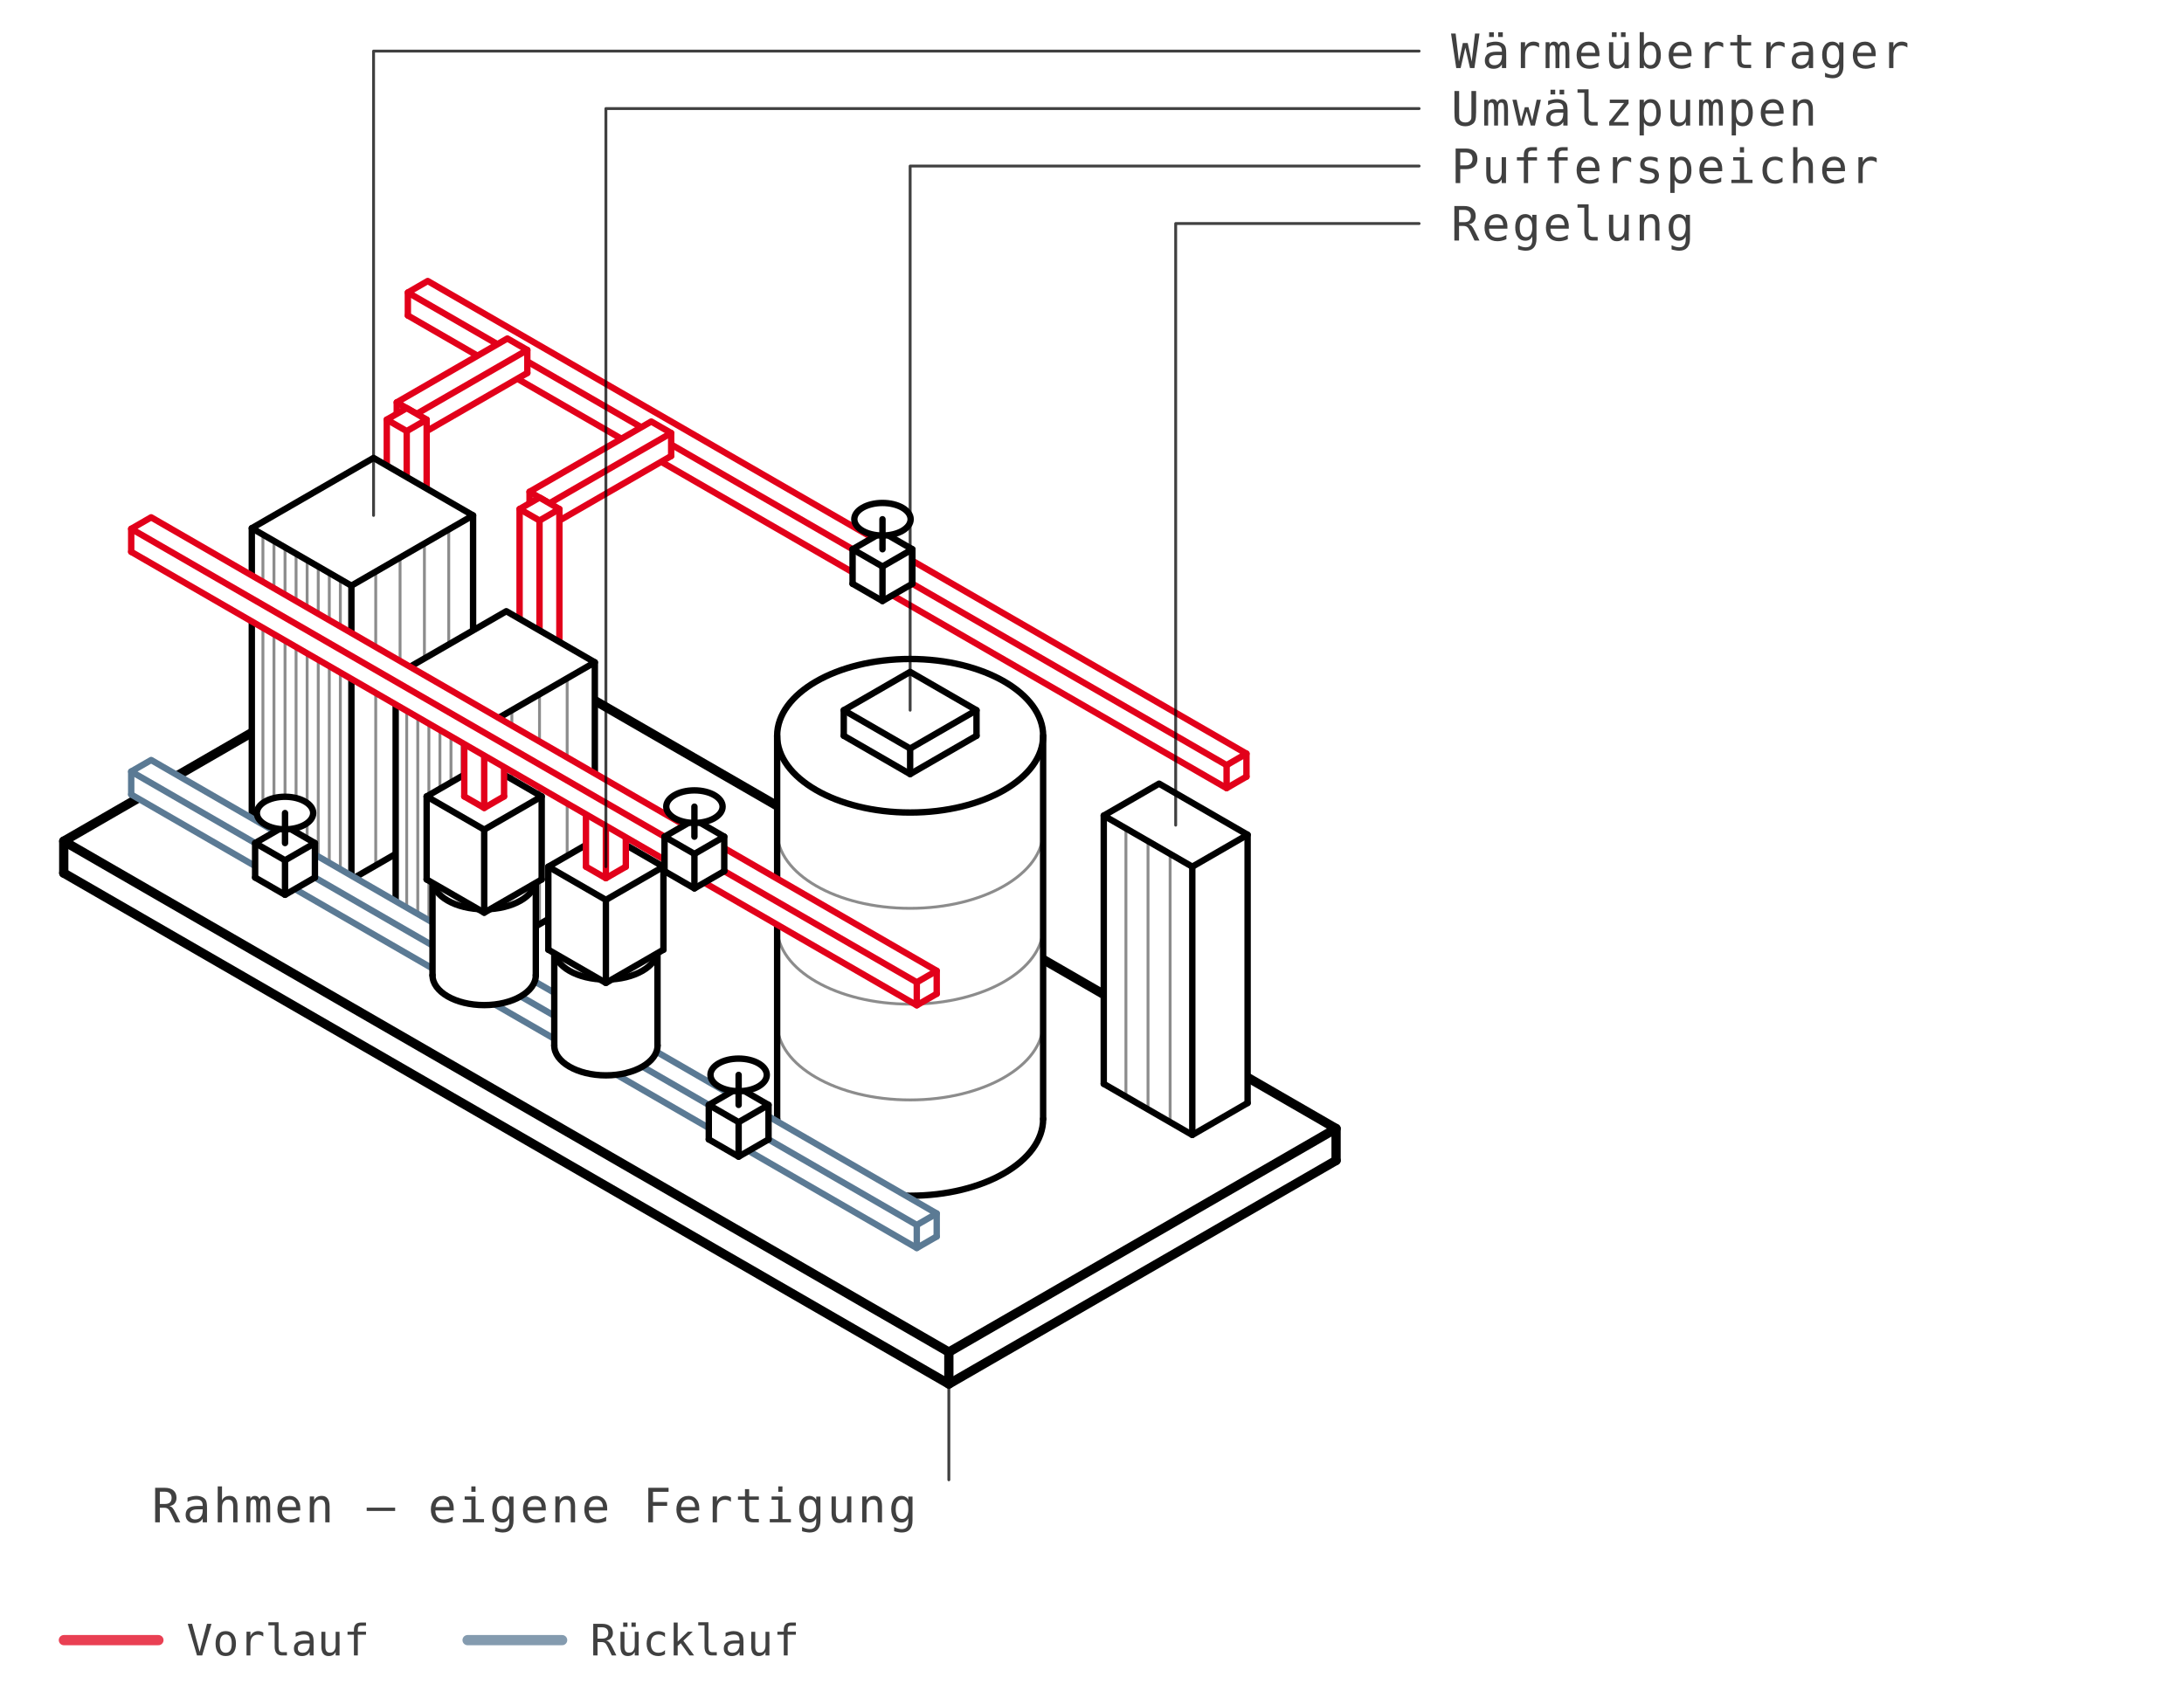
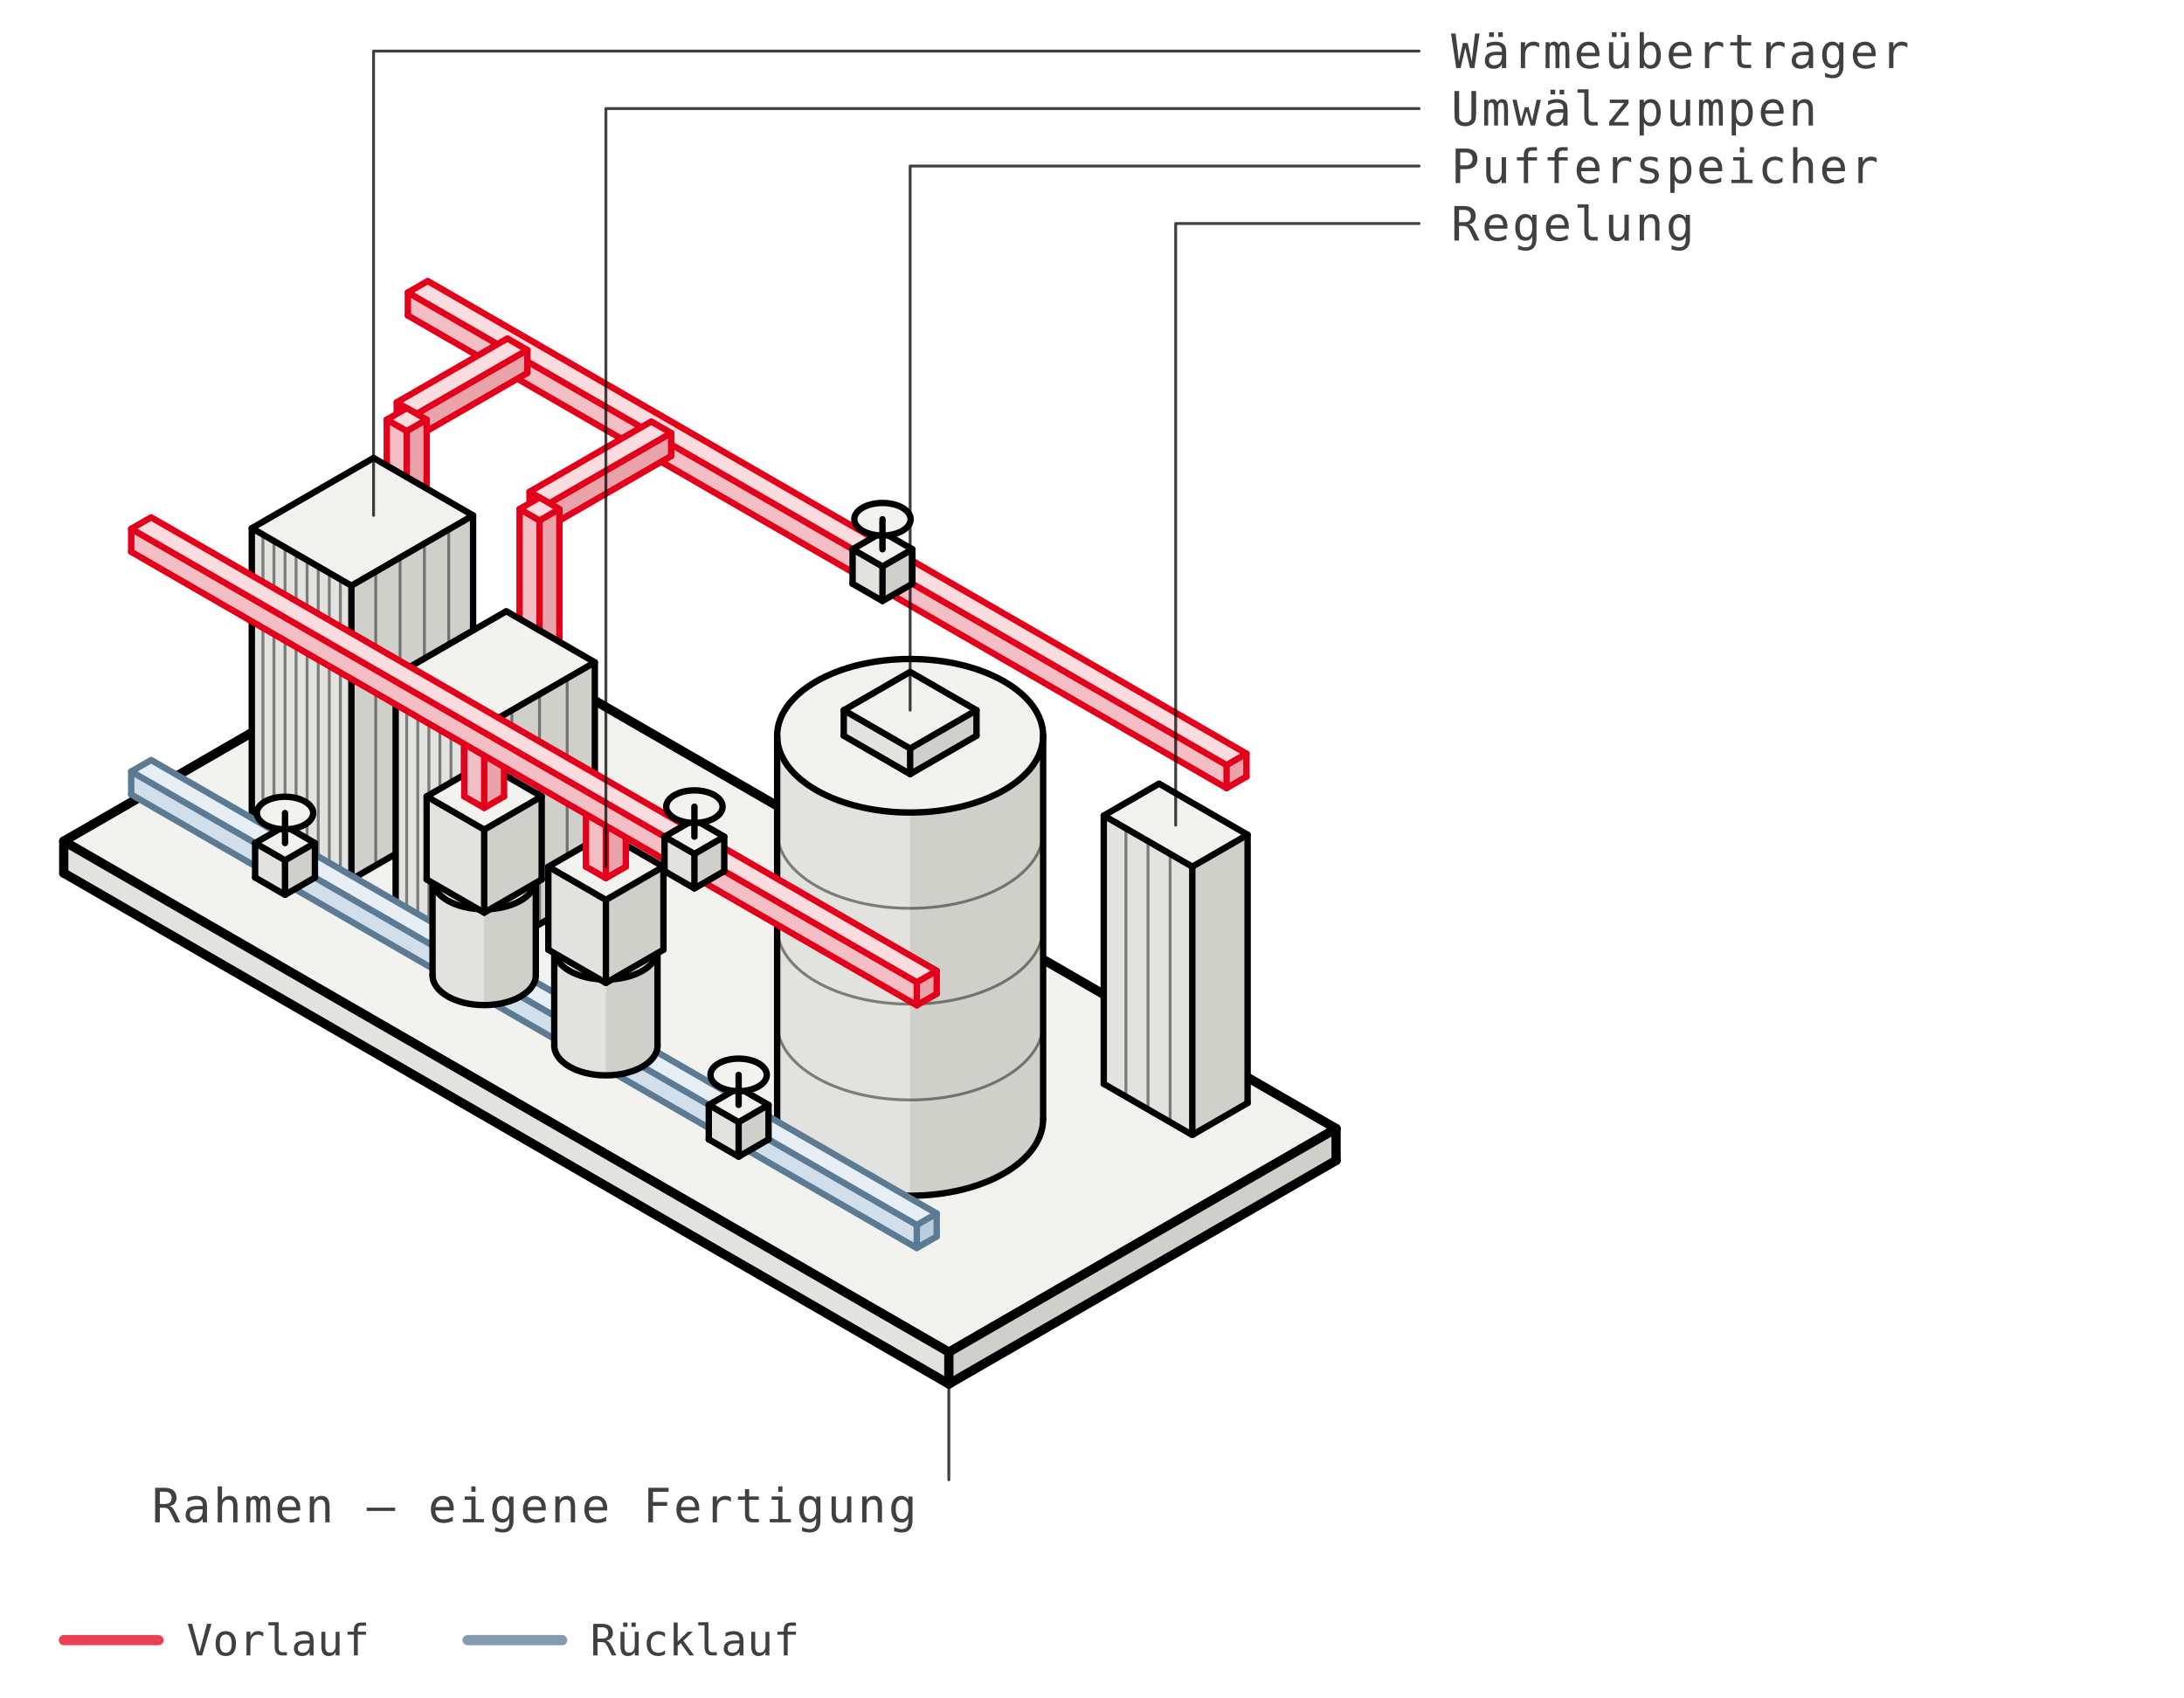
<svg xmlns="http://www.w3.org/2000/svg" class="iso" viewBox="-70.6 -101.7 341.9 265.8" fill="none" stroke="currentColor" stroke-linecap="round" stroke-linejoin="round" role="img" aria-label="Isometrische Konstruktionszeichnung einer Fernwärmeübergabestation: Wärmeübertrager, Umwälzpumpen, Pufferspeicher und Regelung auf einem im eigenen Betrieb gefertigten Rahmen.">
-   <style>.iso .k-n{stroke:currentColor}.iso .k-vl{stroke:var(--pipe-vl,#E2001A)}.iso .k-rl{stroke:var(--pipe-rl,#5B7A94)}.iso .k-kw{stroke:var(--pipe-kw,#3F8F6B)}.iso .k-ww{stroke:var(--pipe-ww,#E2001A)}.iso .k-luft{stroke:var(--pipe-luft,#8A8A8A)}.iso .k-gas{stroke:var(--pipe-gas,#C9A400)}</style>
-   <g>
-     <path d="M-60.62,30.00 L0.00,-5.00 L138.56,75.00 L138.56,80.00 L77.94,115.00 L-60.62,35.00 Z" fill="var(--iso-ground,#fff)" stroke="none" />
+   <style>.iso .k-n{stroke:currentColor}.iso .k-vl{stroke:var(--pipe-vl,#E2001A)}.iso .k-rl{stroke:var(--pipe-rl,#5B7A94)}.iso .k-kw{stroke:var(--pipe-kw,#3F8F6B)}.iso .k-ww{stroke:var(--pipe-ww,#E2001A)}.iso .k-luft{stroke:var(--pipe-luft,#8A8A8A)}.iso .k-gas{stroke:var(--pipe-gas,#C9A400)}.iso .f-n-top{fill:var(--iso-top,#F2F2EF)}.iso .f-n-left{fill:var(--iso-left,#E2E2DE)}.iso .f-n-right{fill:var(--iso-right,#D0D0CB)}.iso .f-vl-top{fill:var(--iso-vl-t,#FBDDE0)}.iso .f-vl-left{fill:var(--iso-vl-l,#F4BFC4)}.iso .f-vl-right{fill:var(--iso-vl-r,#EBA3AA)}.iso .f-ww-top{fill:var(--iso-vl-t,#FBDDE0)}.iso .f-ww-left{fill:var(--iso-vl-l,#F4BFC4)}.iso .f-ww-right{fill:var(--iso-vl-r,#EBA3AA)}.iso .f-rl-top{fill:var(--iso-rl-t,#E7EEF4)}.iso .f-rl-left{fill:var(--iso-rl-l,#D1DFEA)}.iso .f-rl-right{fill:var(--iso-rl-r,#B9CDDD)}.iso .f-kw-top{fill:var(--iso-kw-t,#E3F1EA)}.iso .f-kw-left{fill:var(--iso-kw-l,#CBE4D7)}.iso .f-kw-right{fill:var(--iso-kw-r,#B0D3C1)}.iso .f-luft-top{fill:var(--iso-luft-t,#EFEFEF)}.iso .f-luft-left{fill:var(--iso-luft-l,#E0E0E0)}.iso .f-luft-right{fill:var(--iso-luft-r,#CFCFCF)}.iso .f-gas-top{fill:var(--iso-gas-t,#F7EFD2)}.iso .f-gas-left{fill:var(--iso-gas-l,#EDE0B4)}.iso .f-gas-right{fill:var(--iso-gas-r,#E0CE92)}.iso .f-dark-top{fill:var(--iso-dk-t,#C9C9C3)}.iso .f-dark-left{fill:var(--iso-dk-l,#B4B4AE)}.iso .f-dark-right{fill:var(--iso-dk-r,#9E9E98)}</style>
+   <g>
+     <path d="M0.00,-5.00 L138.56,75.00 L77.94,110.00 L-60.62,30.00 Z" class="f-n-top" stroke="none" />
+     <path d="M-60.62,35.00 L77.94,115.00 L77.94,110.00 L-60.62,30.00 Z" class="f-n-left" stroke="none" />
+     <path d="M138.56,80.00 L77.94,115.00 L77.94,110.00 L138.56,75.00 Z" class="f-n-right" stroke="none" />
    <g stroke-width="1.45" class="k-n">
      <path d="M0.00,-5.00 L138.56,75.00 L77.94,110.00 L-60.62,30.00 Z" />
      <path d="M-60.62,35.00 L77.94,115.00 L138.56,80.00" />
      <path d="M77.94,115.00 L77.94,110.00" />
      <path d="M-60.62,35.00 L-60.62,30.00" />
      <path d="M138.56,80.00 L138.56,75.00" />
    </g>
  </g>
  <g>
-     <path d="M-6.75,-55.90 L-3.64,-57.70 L124.53,16.30 L124.53,19.90 L121.42,21.70 L-6.75,-52.30 Z" fill="var(--iso-ground,#fff)" stroke="none" />
+     <path d="M-3.64,-57.70 L124.53,16.30 L121.42,18.10 L-6.75,-55.90 Z" class="f-vl-top" stroke="none" />
+     <path d="M-6.75,-52.30 L121.42,21.70 L121.42,18.10 L-6.75,-55.90 Z" class="f-vl-left" stroke="none" />
+     <path d="M124.53,19.90 L121.42,21.70 L121.42,18.10 L124.53,16.30 Z" class="f-vl-right" stroke="none" />
    <g stroke-width="1.0" class="k-vl">
      <path d="M-3.64,-57.70 L124.53,16.30 L121.42,18.10 L-6.75,-55.90 Z" />
      <path d="M-6.75,-52.30 L121.42,21.70 L124.53,19.90" />
      <path d="M121.42,21.70 L121.42,18.10" />
      <path d="M-6.75,-52.30 L-6.75,-55.90" />
      <path d="M124.53,19.90 L124.53,16.30" />
    </g>
  </g>
  <g>
-     <path d="M-8.49,-38.70 L8.83,-48.70 L11.95,-46.90 L11.95,-43.30 L-5.37,-33.30 L-8.49,-35.10 Z" fill="var(--iso-ground,#fff)" stroke="none" />
+     <path d="M8.83,-48.70 L11.95,-46.90 L-5.37,-36.90 L-8.49,-38.70 Z" class="f-vl-top" stroke="none" />
+     <path d="M-8.49,-35.10 L-5.37,-33.30 L-5.37,-36.90 L-8.49,-38.70 Z" class="f-vl-left" stroke="none" />
+     <path d="M11.95,-43.30 L-5.37,-33.30 L-5.37,-36.90 L11.95,-46.90 Z" class="f-vl-right" stroke="none" />
    <g stroke-width="1.0" class="k-vl">
      <path d="M8.83,-48.70 L11.95,-46.90 L-5.37,-36.90 L-8.49,-38.70 Z" />
      <path d="M-8.49,-35.10 L-5.37,-33.30 L11.95,-43.30" />
      <path d="M-5.37,-33.30 L-5.37,-36.90" />
      <path d="M-8.49,-35.10 L-8.49,-38.70" />
      <path d="M11.95,-43.30 L11.95,-46.90" />
    </g>
  </g>
  <g>
-     <path d="M-10.05,-36.00 L-6.93,-37.80 L-3.81,-36.00 L-3.81,-24.00 L-6.93,-22.20 L-10.05,-24.00 Z" fill="var(--iso-ground,#fff)" stroke="none" />
+     <path d="M-6.93,-37.80 L-3.81,-36.00 L-6.93,-34.20 L-10.05,-36.00 Z" class="f-vl-top" stroke="none" />
+     <path d="M-10.05,-24.00 L-6.93,-22.20 L-6.93,-34.20 L-10.05,-36.00 Z" class="f-vl-left" stroke="none" />
+     <path d="M-3.81,-24.00 L-6.93,-22.20 L-6.93,-34.20 L-3.81,-36.00 Z" class="f-vl-right" stroke="none" />
    <g stroke-width="1.0" class="k-vl">
      <path d="M-6.93,-37.80 L-3.81,-36.00 L-6.93,-34.20 L-10.05,-36.00 Z" />
      <path d="M-10.05,-24.00 L-6.93,-22.20 L-3.81,-24.00" />
      <path d="M-6.93,-22.20 L-6.93,-34.20" />
      <path d="M-10.05,-24.00 L-10.05,-36.00" />
      <path d="M-3.81,-24.00 L-3.81,-36.00" />
    </g>
  </g>
  <g>
-     <path d="M12.30,-24.70 L31.35,-35.70 L34.47,-33.90 L34.47,-30.30 L15.42,-19.30 L12.30,-21.10 Z" fill="var(--iso-ground,#fff)" stroke="none" />
+     <path d="M31.35,-35.70 L34.47,-33.90 L15.42,-22.90 L12.30,-24.70 Z" class="f-vl-top" stroke="none" />
+     <path d="M12.30,-21.10 L15.42,-19.30 L15.42,-22.90 L12.30,-24.70 Z" class="f-vl-left" stroke="none" />
+     <path d="M34.47,-30.30 L15.42,-19.30 L15.42,-22.90 L34.47,-33.90 Z" class="f-vl-right" stroke="none" />
    <g stroke-width="1.0" class="k-vl">
      <path d="M31.35,-35.70 L34.47,-33.90 L15.42,-22.90 L12.30,-24.70 Z" />
      <path d="M12.30,-21.10 L15.42,-19.30 L34.47,-30.30" />
      <path d="M15.42,-19.30 L15.42,-22.90" />
      <path d="M12.30,-21.10 L12.30,-24.70" />
      <path d="M34.47,-30.30 L34.47,-33.90" />
    </g>
  </g>
  <g>
-     <path d="M10.74,-22.00 L13.86,-23.80 L16.97,-22.00 L16.97,-0.00 L13.86,1.80 L10.74,-0.00 Z" fill="var(--iso-ground,#fff)" stroke="none" />
+     <path d="M13.86,-23.80 L16.97,-22.00 L13.86,-20.20 L10.74,-22.00 Z" class="f-vl-top" stroke="none" />
+     <path d="M10.74,-0.00 L13.86,1.80 L13.86,-20.20 L10.74,-22.00 Z" class="f-vl-left" stroke="none" />
+     <path d="M16.97,-0.00 L13.86,1.80 L13.86,-20.20 L16.97,-22.00 Z" class="f-vl-right" stroke="none" />
    <g stroke-width="1.0" class="k-vl">
      <path d="M13.86,-23.80 L16.97,-22.00 L13.86,-20.20 L10.74,-22.00 Z" />
      <path d="M10.74,-0.00 L13.86,1.80 L16.97,-0.00" />
      <path d="M13.86,1.80 L13.86,-20.20" />
      <path d="M10.74,-0.00 L10.74,-22.00" />
      <path d="M16.97,-0.00 L16.97,-22.00" />
    </g>
  </g>
  <g>
-     <path d="M62.87,-15.70 L67.55,-18.40 L72.23,-15.70 L72.23,-10.30 L67.55,-7.60 L62.87,-10.30 Z" fill="var(--iso-ground,#fff)" stroke="none" />
+     <path d="M67.55,-18.40 L72.23,-15.70 L67.55,-13.00 L62.87,-15.70 Z" class="f-n-top" stroke="none" />
+     <path d="M62.87,-10.30 L67.55,-7.60 L67.55,-13.00 L62.87,-15.70 Z" class="f-n-left" stroke="none" />
+     <path d="M72.23,-10.30 L67.55,-7.60 L67.55,-13.00 L72.23,-15.70 Z" class="f-n-right" stroke="none" />
    <g stroke-width="1.0" class="k-n">
      <path d="M67.55,-18.40 L72.23,-15.70 L67.55,-13.00 L62.87,-15.70 Z" />
      <path d="M62.87,-10.30 L67.55,-7.60 L72.23,-10.30" />
      <path d="M67.55,-7.60 L67.55,-13.00" />
      <path d="M62.87,-10.30 L62.87,-15.70" />
      <path d="M72.23,-10.30 L72.23,-15.70" />
    </g>
  </g>
  <g>
-     <path d="M63.14,-20.40 a4.41,2.55 0 1,0 8.82,0 a4.41,2.55 0 1,0 -8.82,0 Z" fill="var(--iso-ground,#fff)" stroke="none" />
+     <path d="M63.14,-20.40 a4.41,2.55 0 1,0 8.82,0 a4.41,2.55 0 1,0 -8.82,0 Z" class="f-n-top" stroke="none" />
    <g stroke-width="1.0" class="k-n">
      <path d="M67.55,-15.70 L67.55,-20.40" />
      <path d="M63.14,-20.40 a4.41,2.55 0 1,0 8.82,0 a4.41,2.55 0 1,0 -8.82,0" />
    </g>
  </g>
  <g>
-     <path d="M102.19,26.00 L110.85,21.00 L124.71,29.00 L124.71,71.00 L116.05,76.00 L102.19,68.00 Z" fill="var(--iso-ground,#fff)" stroke="none" />
+     <path d="M110.85,21.00 L124.71,29.00 L116.05,34.00 L102.19,26.00 Z" class="f-n-top" stroke="none" />
+     <path d="M102.19,68.00 L116.05,76.00 L116.05,34.00 L102.19,26.00 Z" class="f-n-left" stroke="none" />
+     <path d="M124.71,71.00 L116.05,76.00 L116.05,34.00 L124.71,29.00 Z" class="f-n-right" stroke="none" />
    <g stroke-width="1.0" class="k-n">
      <path d="M110.85,21.00 L124.71,29.00 L116.05,34.00 L102.19,26.00 Z" />
      <path d="M102.19,68.00 L116.05,76.00 L124.71,71.00" />
      <path d="M116.05,76.00 L116.05,34.00" />
      <path d="M102.19,68.00 L102.19,26.00" />
      <path d="M124.71,71.00 L124.71,29.00" />
    </g>
    <g stroke-width="0.45" opacity="0.45" class="k-n">
      <path d="M105.66,70.00 L105.66,28.00" />
      <path d="M109.12,72.00 L109.12,30.00" />
      <path d="M112.58,74.00 L112.58,32.00" />
    </g>
  </g>
  <g>
-     <path d="M-31.18,-19.00 L-12.12,-30.00 L3.46,-21.00 L3.46,25.00 L-15.59,36.00 L-31.18,27.00 Z" fill="var(--iso-ground,#fff)" stroke="none" />
+     <path d="M-12.12,-30.00 L3.46,-21.00 L-15.59,-10.00 L-31.18,-19.00 Z" class="f-n-top" stroke="none" />
+     <path d="M-31.18,27.00 L-15.59,36.00 L-15.59,-10.00 L-31.18,-19.00 Z" class="f-n-left" stroke="none" />
+     <path d="M3.46,25.00 L-15.59,36.00 L-15.59,-10.00 L3.46,-21.00 Z" class="f-n-right" stroke="none" />
    <g stroke-width="1.0" class="k-n">
      <path d="M-12.12,-30.00 L3.46,-21.00 L-15.59,-10.00 L-31.18,-19.00 Z" />
      <path d="M-31.18,27.00 L-15.59,36.00 L3.46,25.00" />
      <path d="M-15.59,36.00 L-15.59,-10.00" />
      <path d="M-31.18,27.00 L-31.18,-19.00" />
      <path d="M3.46,25.00 L3.46,-21.00" />
    </g>
    <g stroke-width="0.45" opacity="0.45" class="k-n">
      <path d="M-29.44,28.00 L-29.44,-18.00" />
      <path d="M-27.71,29.00 L-27.71,-17.00" />
      <path d="M-25.98,30.00 L-25.98,-16.00" />
      <path d="M-24.25,31.00 L-24.25,-15.00" />
      <path d="M-22.52,32.00 L-22.52,-14.00" />
      <path d="M-20.78,33.00 L-20.78,-13.00" />
      <path d="M-19.05,34.00 L-19.05,-12.00" />
      <path d="M-17.32,35.00 L-17.32,-11.00" />
      <path d="M-0.35,27.20 L-0.35,-18.80" />
      <path d="M-4.16,29.40 L-4.16,-16.60" />
      <path d="M-7.97,31.60 L-7.97,-14.40" />
      <path d="M-11.78,33.80 L-11.78,-12.20" />
    </g>
  </g>
  <g>
-     <path d="M-8.66,4.00 L8.66,-6.00 L22.52,2.00 L22.52,38.00 L5.20,48.00 L-8.66,40.00 Z" fill="var(--iso-ground,#fff)" stroke="none" />
+     <path d="M8.66,-6.00 L22.52,2.00 L5.20,12.00 L-8.66,4.00 Z" class="f-n-top" stroke="none" />
+     <path d="M-8.66,40.00 L5.20,48.00 L5.20,12.00 L-8.66,4.00 Z" class="f-n-left" stroke="none" />
+     <path d="M22.52,38.00 L5.20,48.00 L5.20,12.00 L22.52,2.00 Z" class="f-n-right" stroke="none" />
    <g stroke-width="1.0" class="k-n">
      <path d="M8.66,-6.00 L22.52,2.00 L5.20,12.00 L-8.66,4.00 Z" />
      <path d="M-8.66,40.00 L5.20,48.00 L22.52,38.00" />
      <path d="M5.20,48.00 L5.20,12.00" />
      <path d="M-8.66,40.00 L-8.66,4.00" />
      <path d="M22.52,38.00 L22.52,2.00" />
    </g>
    <g stroke-width="0.45" opacity="0.45" class="k-n">
      <path d="M-6.93,41.00 L-6.93,5.00" />
      <path d="M-5.20,42.00 L-5.20,6.00" />
      <path d="M-3.46,43.00 L-3.46,7.00" />
      <path d="M-1.73,44.00 L-1.73,8.00" />
      <path d="M0.00,45.00 L0.00,9.00" />
      <path d="M1.73,46.00 L1.73,10.00" />
      <path d="M3.46,47.00 L3.46,11.00" />
      <path d="M18.19,40.50 L18.19,4.50" />
      <path d="M13.86,43.00 L13.86,7.00" />
      <path d="M9.53,45.50 L9.53,9.50" />
    </g>
  </g>
  <g>
-     <path d="M51.06,13.50 A20.82,12.02 0 0,1 92.70,13.50 L92.70,73.50 A20.82,12.02 0 0,1 51.06,73.50 Z" fill="var(--iso-ground,#fff)" stroke="none" />
+     <path d="M51.06,13.50 A20.82,12.02 0 0,1 92.70,13.50 L92.70,73.50 A20.82,12.02 0 0,1 51.06,73.50 Z" class="f-n-left" stroke="none" />
+     <path d="M71.88,25.52 A20.82,12.02 0 0,0 92.70,13.50 L92.70,73.50 A20.82,12.02 0 0,1 71.88,85.52 Z" class="f-n-right" stroke="none" />
+     <path d="M51.06,13.50 a20.82,12.02 0 1,0 41.64,0 a20.82,12.02 0 1,0 -41.64,0 Z" class="f-n-top" stroke="none" />
    <g stroke-width="1.0" class="k-n">
      <path d="M51.06,13.50 a20.82,12.02 0 1,0 41.64,0 a20.82,12.02 0 1,0 -41.64,0" />
      <path d="M51.06,73.50 a20.82,12.02 0 0,0 41.64,0" />
      <path d="M51.06,13.50 L51.06,73.50" />
      <path d="M92.70,13.50 L92.70,73.50" />
    </g>
    <g stroke-width="0.45" opacity="0.45" class="k-n">
      <path d="M51.06,58.50 a20.82,12.02 0 0,0 41.64,0" />
      <path d="M51.06,43.50 a20.82,12.02 0 0,0 41.64,0" />
      <path d="M51.06,28.50 a20.82,12.02 0 0,0 41.64,0" />
    </g>
  </g>
  <g>
-     <path d="M61.49,9.50 L71.88,3.50 L82.27,9.50 L82.27,13.50 L71.88,19.50 L61.49,13.50 Z" fill="var(--iso-ground,#fff)" stroke="none" />
+     <path d="M71.88,3.50 L82.27,9.50 L71.88,15.50 L61.49,9.50 Z" class="f-n-top" stroke="none" />
+     <path d="M61.49,13.50 L71.88,19.50 L71.88,15.50 L61.49,9.50 Z" class="f-n-left" stroke="none" />
+     <path d="M82.27,13.50 L71.88,19.50 L71.88,15.50 L82.27,9.50 Z" class="f-n-right" stroke="none" />
    <g stroke-width="1.0" class="k-n">
      <path d="M71.88,3.50 L82.27,9.50 L71.88,15.50 L61.49,9.50 Z" />
      <path d="M61.49,13.50 L71.88,19.50 L82.27,13.50" />
      <path d="M71.88,19.50 L71.88,15.50" />
      <path d="M61.49,13.50 L61.49,9.50" />
      <path d="M82.27,13.50 L82.27,9.50" />
    </g>
  </g>
  <g>
-     <path d="M-50.06,19.10 L-46.94,17.30 L76.04,88.30 L76.04,91.90 L72.92,93.70 L-50.06,22.70 Z" fill="var(--iso-ground,#fff)" stroke="none" />
+     <path d="M-46.94,17.30 L76.04,88.30 L72.92,90.10 L-50.06,19.10 Z" class="f-rl-top" stroke="none" />
+     <path d="M-50.06,22.70 L72.92,93.70 L72.92,90.10 L-50.06,19.10 Z" class="f-rl-left" stroke="none" />
+     <path d="M76.04,91.90 L72.92,93.70 L72.92,90.10 L76.04,88.30 Z" class="f-rl-right" stroke="none" />
    <g stroke-width="1.0" class="k-rl">
      <path d="M-46.94,17.30 L76.04,88.30 L72.92,90.10 L-50.06,19.10 Z" />
      <path d="M-50.06,22.70 L72.92,93.70 L76.04,91.90" />
      <path d="M72.92,93.70 L72.92,90.10" />
      <path d="M-50.06,22.70 L-50.06,19.10" />
      <path d="M76.04,91.90 L76.04,88.30" />
    </g>
  </g>
  <g>
-     <path d="M-2.89,36.00 A8.08,4.67 0 0,1 13.28,36.00 L13.28,51.00 A8.08,4.67 0 0,1 -2.89,51.00 Z" fill="var(--iso-ground,#fff)" stroke="none" />
+     <path d="M-2.89,36.00 A8.08,4.67 0 0,1 13.28,36.00 L13.28,51.00 A8.08,4.67 0 0,1 -2.89,51.00 Z" class="f-n-left" stroke="none" />
+     <path d="M5.20,40.67 A8.08,4.67 0 0,0 13.28,36.00 L13.28,51.00 A8.08,4.67 0 0,1 5.20,55.67 Z" class="f-n-right" stroke="none" />
+     <path d="M-2.89,36.00 a8.08,4.67 0 1,0 16.17,0 a8.08,4.67 0 1,0 -16.17,0 Z" class="f-n-top" stroke="none" />
    <g stroke-width="1.0" class="k-n">
      <path d="M-2.89,36.00 a8.08,4.67 0 1,0 16.17,0 a8.08,4.67 0 1,0 -16.17,0" />
      <path d="M-2.89,51.00 a8.08,4.67 0 0,0 16.17,0" />
      <path d="M-2.89,36.00 L-2.89,51.00" />
      <path d="M13.28,36.00 L13.28,51.00" />
    </g>
  </g>
  <g>
-     <path d="M-3.81,23.00 L5.20,17.80 L14.20,23.00 L14.20,36.00 L5.20,41.20 L-3.81,36.00 Z" fill="var(--iso-ground,#fff)" stroke="none" />
+     <path d="M5.20,17.80 L14.20,23.00 L5.20,28.20 L-3.81,23.00 Z" class="f-n-top" stroke="none" />
+     <path d="M-3.81,36.00 L5.20,41.20 L5.20,28.20 L-3.81,23.00 Z" class="f-n-left" stroke="none" />
+     <path d="M14.20,36.00 L5.20,41.20 L5.20,28.20 L14.20,23.00 Z" class="f-n-right" stroke="none" />
    <g stroke-width="1.0" class="k-n">
      <path d="M5.20,17.80 L14.20,23.00 L5.20,28.20 L-3.81,23.00 Z" />
      <path d="M-3.81,36.00 L5.20,41.20 L14.20,36.00" />
      <path d="M5.20,41.20 L5.20,28.20" />
      <path d="M-3.81,36.00 L-3.81,23.00" />
      <path d="M14.20,36.00 L14.20,23.00" />
    </g>
  </g>
  <g>
-     <path d="M2.08,13.00 L5.20,11.20 L8.31,13.00 L8.31,23.00 L5.20,24.80 L2.08,23.00 Z" fill="var(--iso-ground,#fff)" stroke="none" />
+     <path d="M5.20,11.20 L8.31,13.00 L5.20,14.80 L2.08,13.00 Z" class="f-vl-top" stroke="none" />
+     <path d="M2.08,23.00 L5.20,24.80 L5.20,14.80 L2.08,13.00 Z" class="f-vl-left" stroke="none" />
+     <path d="M8.31,23.00 L5.20,24.80 L5.20,14.80 L8.31,13.00 Z" class="f-vl-right" stroke="none" />
    <g stroke-width="1.0" class="k-vl">
      <path d="M5.20,11.20 L8.31,13.00 L5.20,14.80 L2.08,13.00 Z" />
      <path d="M2.08,23.00 L5.20,24.80 L8.31,23.00" />
      <path d="M5.20,24.80 L5.20,14.80" />
      <path d="M2.08,23.00 L2.08,13.00" />
      <path d="M8.31,23.00 L8.31,13.00" />
    </g>
  </g>
  <g>
-     <path d="M16.17,47.00 A8.08,4.67 0 0,1 32.33,47.00 L32.33,62.00 A8.08,4.67 0 0,1 16.17,62.00 Z" fill="var(--iso-ground,#fff)" stroke="none" />
+     <path d="M16.17,47.00 A8.08,4.67 0 0,1 32.33,47.00 L32.33,62.00 A8.08,4.67 0 0,1 16.17,62.00 Z" class="f-n-left" stroke="none" />
+     <path d="M24.25,51.67 A8.08,4.67 0 0,0 32.33,47.00 L32.33,62.00 A8.08,4.67 0 0,1 24.25,66.67 Z" class="f-n-right" stroke="none" />
+     <path d="M16.17,47.00 a8.08,4.67 0 1,0 16.17,0 a8.08,4.67 0 1,0 -16.17,0 Z" class="f-n-top" stroke="none" />
    <g stroke-width="1.0" class="k-n">
      <path d="M16.17,47.00 a8.08,4.67 0 1,0 16.17,0 a8.08,4.67 0 1,0 -16.17,0" />
      <path d="M16.17,62.00 a8.08,4.67 0 0,0 16.17,0" />
      <path d="M16.17,47.00 L16.17,62.00" />
      <path d="M32.33,47.00 L32.33,62.00" />
    </g>
  </g>
  <g>
-     <path d="M15.24,34.00 L24.25,28.80 L33.26,34.00 L33.26,47.00 L24.25,52.20 L15.24,47.00 Z" fill="var(--iso-ground,#fff)" stroke="none" />
+     <path d="M24.25,28.80 L33.26,34.00 L24.25,39.20 L15.24,34.00 Z" class="f-n-top" stroke="none" />
+     <path d="M15.24,47.00 L24.25,52.20 L24.25,39.20 L15.24,34.00 Z" class="f-n-left" stroke="none" />
+     <path d="M33.26,47.00 L24.25,52.20 L24.25,39.20 L33.26,34.00 Z" class="f-n-right" stroke="none" />
    <g stroke-width="1.0" class="k-n">
      <path d="M24.25,28.80 L33.26,34.00 L24.25,39.20 L15.24,34.00 Z" />
      <path d="M15.24,47.00 L24.25,52.20 L33.26,47.00" />
      <path d="M24.25,52.20 L24.25,39.20" />
      <path d="M15.24,47.00 L15.24,34.00" />
      <path d="M33.26,47.00 L33.26,34.00" />
    </g>
  </g>
  <g>
-     <path d="M21.13,24.00 L24.25,22.20 L27.37,24.00 L27.37,34.00 L24.25,35.80 L21.13,34.00 Z" fill="var(--iso-ground,#fff)" stroke="none" />
+     <path d="M24.25,22.20 L27.37,24.00 L24.25,25.80 L21.13,24.00 Z" class="f-vl-top" stroke="none" />
+     <path d="M21.13,34.00 L24.25,35.80 L24.25,25.80 L21.13,24.00 Z" class="f-vl-left" stroke="none" />
+     <path d="M27.37,34.00 L24.25,35.80 L24.25,25.80 L27.37,24.00 Z" class="f-vl-right" stroke="none" />
    <g stroke-width="1.0" class="k-vl">
      <path d="M24.25,22.20 L27.37,24.00 L24.25,25.80 L21.13,24.00 Z" />
      <path d="M21.13,34.00 L24.25,35.80 L27.37,34.00" />
      <path d="M24.25,35.80 L24.25,25.80" />
      <path d="M21.13,34.00 L21.13,24.00" />
      <path d="M27.37,34.00 L27.37,24.00" />
    </g>
  </g>
  <g>
-     <path d="M-30.66,30.30 L-25.98,27.60 L-21.30,30.30 L-21.30,35.70 L-25.98,38.40 L-30.66,35.70 Z" fill="var(--iso-ground,#fff)" stroke="none" />
+     <path d="M-25.98,27.60 L-21.30,30.30 L-25.98,33.00 L-30.66,30.30 Z" class="f-n-top" stroke="none" />
+     <path d="M-30.66,35.70 L-25.98,38.40 L-25.98,33.00 L-30.66,30.30 Z" class="f-n-left" stroke="none" />
+     <path d="M-21.30,35.70 L-25.98,38.40 L-25.98,33.00 L-21.30,30.30 Z" class="f-n-right" stroke="none" />
    <g stroke-width="1.0" class="k-n">
      <path d="M-25.98,27.60 L-21.30,30.30 L-25.98,33.00 L-30.66,30.30 Z" />
      <path d="M-30.66,35.70 L-25.98,38.40 L-21.30,35.70" />
      <path d="M-25.98,38.40 L-25.98,33.00" />
      <path d="M-30.66,35.70 L-30.66,30.30" />
      <path d="M-21.30,35.70 L-21.30,30.30" />
    </g>
  </g>
  <g>
-     <path d="M-30.39,25.60 a4.41,2.55 0 1,0 8.82,0 a4.41,2.55 0 1,0 -8.82,0 Z" fill="var(--iso-ground,#fff)" stroke="none" />
+     <path d="M-30.39,25.60 a4.41,2.55 0 1,0 8.82,0 a4.41,2.55 0 1,0 -8.82,0 Z" class="f-n-top" stroke="none" />
    <g stroke-width="1.0" class="k-n">
      <path d="M-25.98,30.30 L-25.98,25.60" />
      <path d="M-30.39,25.60 a4.41,2.55 0 1,0 8.82,0 a4.41,2.55 0 1,0 -8.82,0" />
    </g>
  </g>
  <g>
-     <path d="M40.36,71.30 L45.03,68.60 L49.71,71.30 L49.71,76.70 L45.03,79.40 L40.36,76.70 Z" fill="var(--iso-ground,#fff)" stroke="none" />
+     <path d="M45.03,68.60 L49.71,71.30 L45.03,74.00 L40.36,71.30 Z" class="f-n-top" stroke="none" />
+     <path d="M40.36,76.70 L45.03,79.40 L45.03,74.00 L40.36,71.30 Z" class="f-n-left" stroke="none" />
+     <path d="M49.71,76.70 L45.03,79.40 L45.03,74.00 L49.71,71.30 Z" class="f-n-right" stroke="none" />
    <g stroke-width="1.0" class="k-n">
      <path d="M45.03,68.60 L49.71,71.30 L45.03,74.00 L40.36,71.30 Z" />
      <path d="M40.36,76.70 L45.03,79.40 L49.71,76.70" />
      <path d="M45.03,79.40 L45.03,74.00" />
      <path d="M40.36,76.70 L40.36,71.30" />
      <path d="M49.71,76.70 L49.71,71.30" />
    </g>
  </g>
  <g>
-     <path d="M40.62,66.60 a4.41,2.55 0 1,0 8.82,0 a4.41,2.55 0 1,0 -8.82,0 Z" fill="var(--iso-ground,#fff)" stroke="none" />
+     <path d="M40.62,66.60 a4.41,2.55 0 1,0 8.82,0 a4.41,2.55 0 1,0 -8.82,0 Z" class="f-n-top" stroke="none" />
    <g stroke-width="1.0" class="k-n">
      <path d="M45.03,71.30 L45.03,66.60" />
      <path d="M40.62,66.60 a4.41,2.55 0 1,0 8.82,0 a4.41,2.55 0 1,0 -8.82,0" />
    </g>
  </g>
  <g>
-     <path d="M-50.06,-18.90 L-46.94,-20.70 L76.04,50.30 L76.04,53.90 L72.92,55.70 L-50.06,-15.30 Z" fill="var(--iso-ground,#fff)" stroke="none" />
+     <path d="M-46.94,-20.70 L76.04,50.30 L72.92,52.10 L-50.06,-18.90 Z" class="f-vl-top" stroke="none" />
+     <path d="M-50.06,-15.30 L72.92,55.70 L72.92,52.10 L-50.06,-18.90 Z" class="f-vl-left" stroke="none" />
+     <path d="M76.04,53.90 L72.92,55.70 L72.92,52.10 L76.04,50.30 Z" class="f-vl-right" stroke="none" />
    <g stroke-width="1.0" class="k-vl">
      <path d="M-46.94,-20.70 L76.04,50.30 L72.92,52.10 L-50.06,-18.90 Z" />
      <path d="M-50.06,-15.30 L72.92,55.70 L76.04,53.90" />
      <path d="M72.92,55.70 L72.92,52.10" />
      <path d="M-50.06,-15.30 L-50.06,-18.90" />
      <path d="M76.04,53.90 L76.04,50.30" />
    </g>
  </g>
  <g>
-     <path d="M33.43,29.30 L38.11,26.60 L42.78,29.30 L42.78,34.70 L38.11,37.40 L33.43,34.70 Z" fill="var(--iso-ground,#fff)" stroke="none" />
+     <path d="M38.11,26.60 L42.78,29.30 L38.11,32.00 L33.43,29.30 Z" class="f-n-top" stroke="none" />
+     <path d="M33.43,34.70 L38.11,37.40 L38.11,32.00 L33.43,29.30 Z" class="f-n-left" stroke="none" />
+     <path d="M42.78,34.70 L38.11,37.40 L38.11,32.00 L42.78,29.30 Z" class="f-n-right" stroke="none" />
    <g stroke-width="1.0" class="k-n">
      <path d="M38.11,26.60 L42.78,29.30 L38.11,32.00 L33.43,29.30 Z" />
      <path d="M33.43,34.70 L38.11,37.40 L42.78,34.70" />
      <path d="M38.11,37.40 L38.11,32.00" />
      <path d="M33.43,34.70 L33.43,29.30" />
      <path d="M42.78,34.70 L42.78,29.30" />
    </g>
  </g>
  <g>
-     <path d="M33.70,24.60 a4.41,2.55 0 1,0 8.82,0 a4.41,2.55 0 1,0 -8.82,0 Z" fill="var(--iso-ground,#fff)" stroke="none" />
+     <path d="M33.70,24.60 a4.41,2.55 0 1,0 8.82,0 a4.41,2.55 0 1,0 -8.82,0 Z" class="f-n-top" stroke="none" />
    <g stroke-width="1.0" class="k-n">
      <path d="M38.11,29.30 L38.11,24.60" />
      <path d="M33.70,24.60 a4.41,2.55 0 1,0 8.82,0 a4.41,2.55 0 1,0 -8.82,0" />
    </g>
  </g>
  <g class="iso-callouts" stroke-width="0.45" opacity="0.75">
    <path d="M-12.12,-21.00 L-12.12,-93.70 L151.56,-93.70" />
    <path d="M24.25,34.00 L24.25,-84.70 L151.56,-84.70" />
    <path d="M71.88,9.50 L71.88,-75.70 L151.56,-75.70" />
    <path d="M113.45,27.50 L113.45,-66.70 L151.56,-66.70" />
    <path d="M77.94,115.00 L77.94,130.00" />
  </g>
  <g class="iso-callouts" fill="currentColor" stroke="none" font-size="7.4" font-family="ui-monospace,SFMono-Regular,Menlo,monospace" letter-spacing="0.35" opacity="0.75">
    <text x="156.56" y="-91.04" text-anchor="start">Wärmeübertrager</text>
    <text x="156.56" y="-82.04" text-anchor="start">Umwälzpumpen</text>
    <text x="156.56" y="-73.04" text-anchor="start">Pufferspeicher</text>
    <text x="156.56" y="-64.04" text-anchor="start">Regelung</text>
    <text x="72.94" y="136.66" text-anchor="end">Rahmen — eigene Fertigung</text>
  </g>
  <g class="iso-legend" fill="currentColor" stroke="none" font-size="6.8" font-family="ui-monospace,SFMono-Regular,Menlo,monospace" opacity="0.75">
    <path class="k-vl" stroke="currentColor" stroke-width="1.6" d="M-60.6,155.1 h14.8" />
    <text x="-41.4" y="157.5">Vorlauf</text>
    <path class="k-rl" stroke="currentColor" stroke-width="1.6" d="M2.6,155.1 h14.8" />
    <text x="21.8" y="157.5">Rücklauf</text>
  </g>
</svg>
